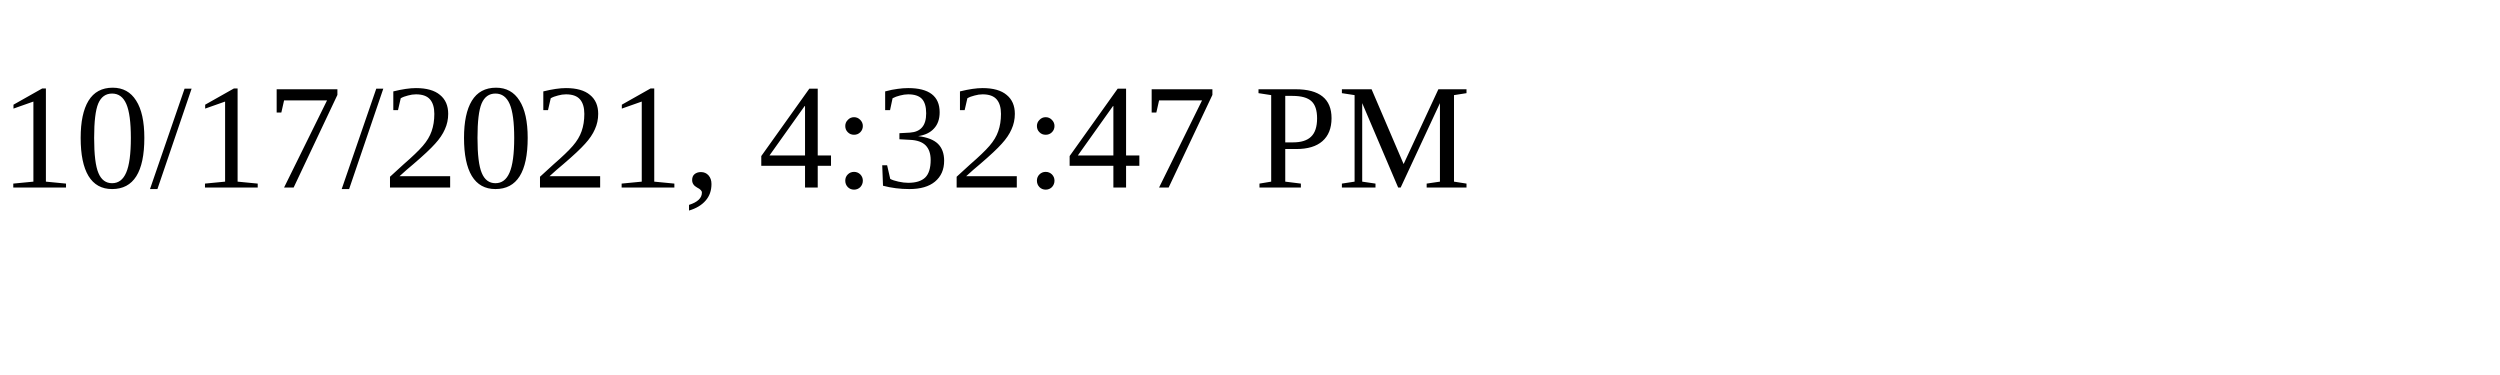
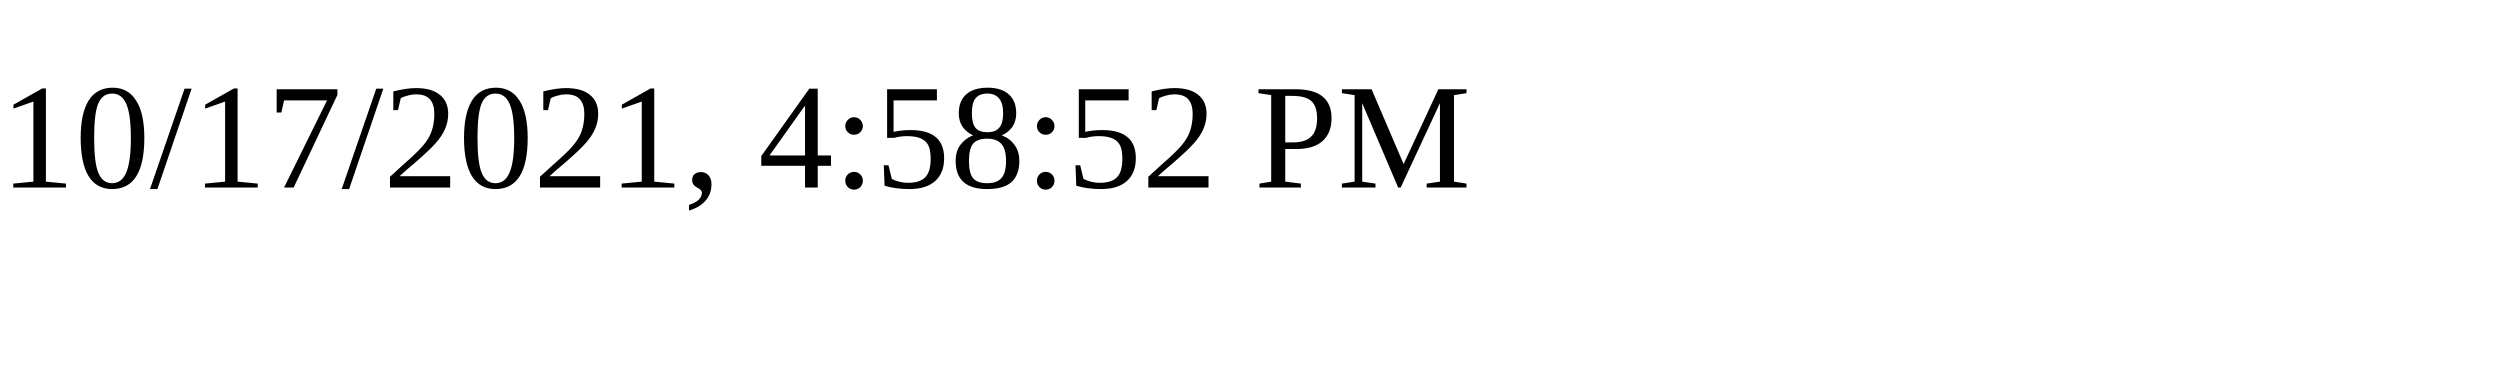
<svg xmlns="http://www.w3.org/2000/svg" height="30" width="200">
-   <text x="0" y="15">10/17/2021, 4:32:47 PM</text>
+   <text x="0" y="15">10/17/2021, 4:58:52 PM</text>
</svg>
